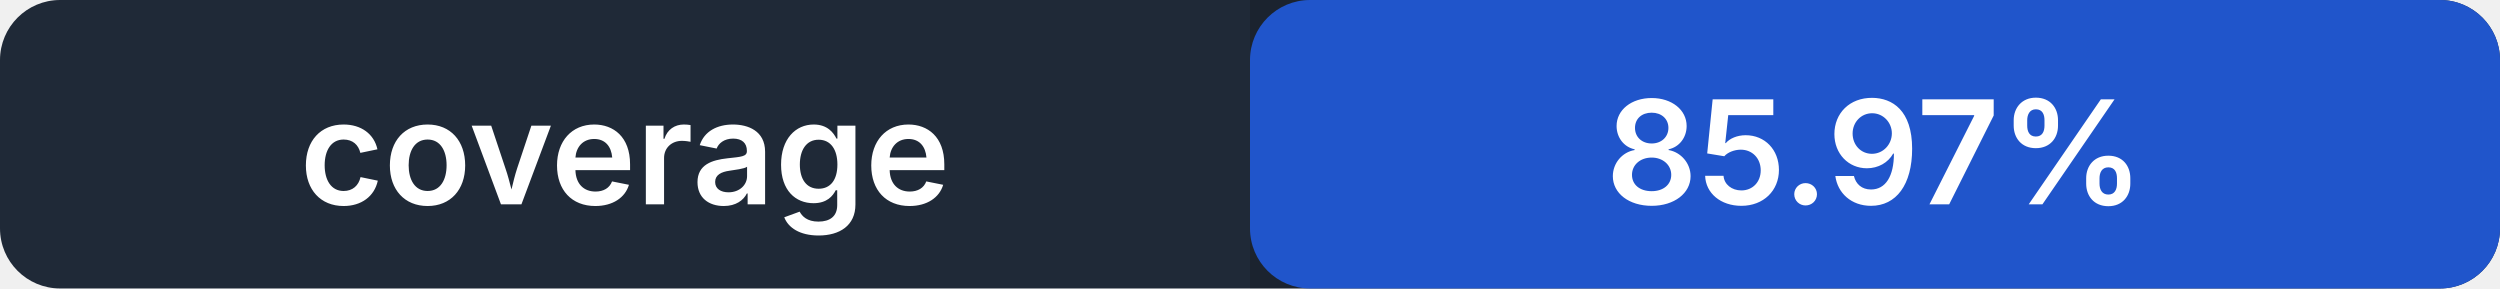
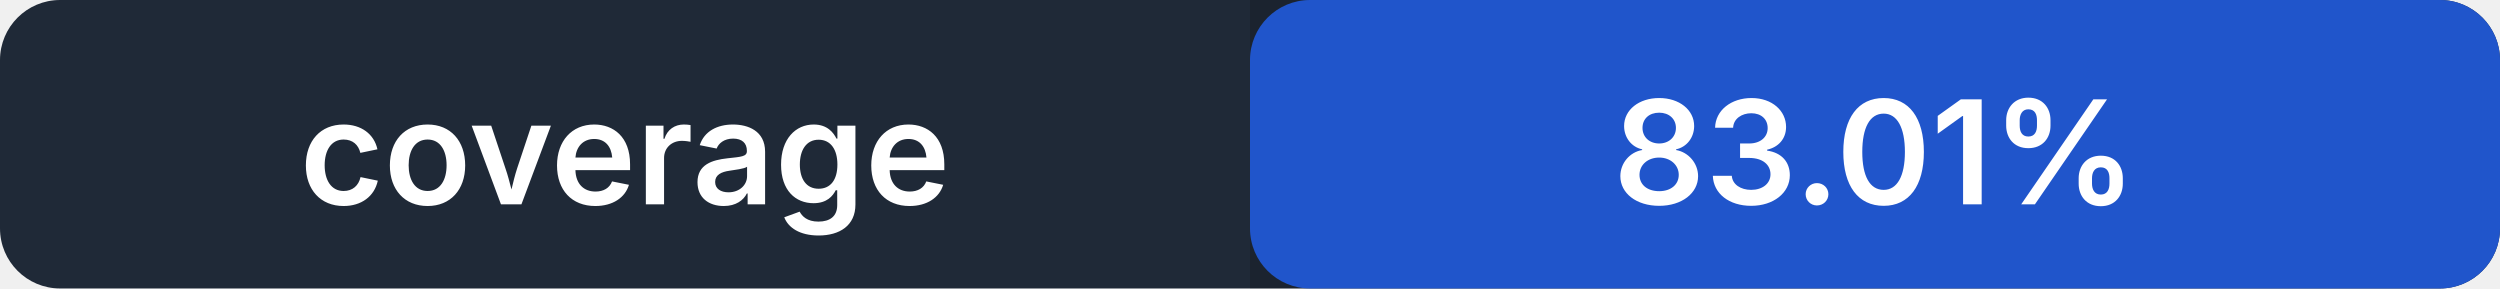
- <svg xmlns="http://www.w3.org/2000/svg" width="208" height="24" role="img" aria-label="coverage: 85.97%">
+ <svg xmlns="http://www.w3.org/2000/svg" width="208" height="24" role="img" aria-label="coverage: 83.01%">
  <rect width="208" height="24" rx="5" fill="#1f2937" />
  <rect x="104" width="104" height="24" rx="5" fill="#2563eb" />
  <path fill="#000" opacity=".14" d="M104 0h99a5 5 0 0 1 5 5v14a5 5 0 0 1-5 5h-99z" />
  <g fill="#fff" text-anchor="middle" font-family="-apple-system,BlinkMacSystemFont,Segoe UI,sans-serif" font-size="12" font-weight="600">
    <text x="52" y="17">coverage</text>
-     <text x="156" y="17">85.97%</text>
+     <text x="156" y="17">83.01%</text>
  </g>
</svg>
